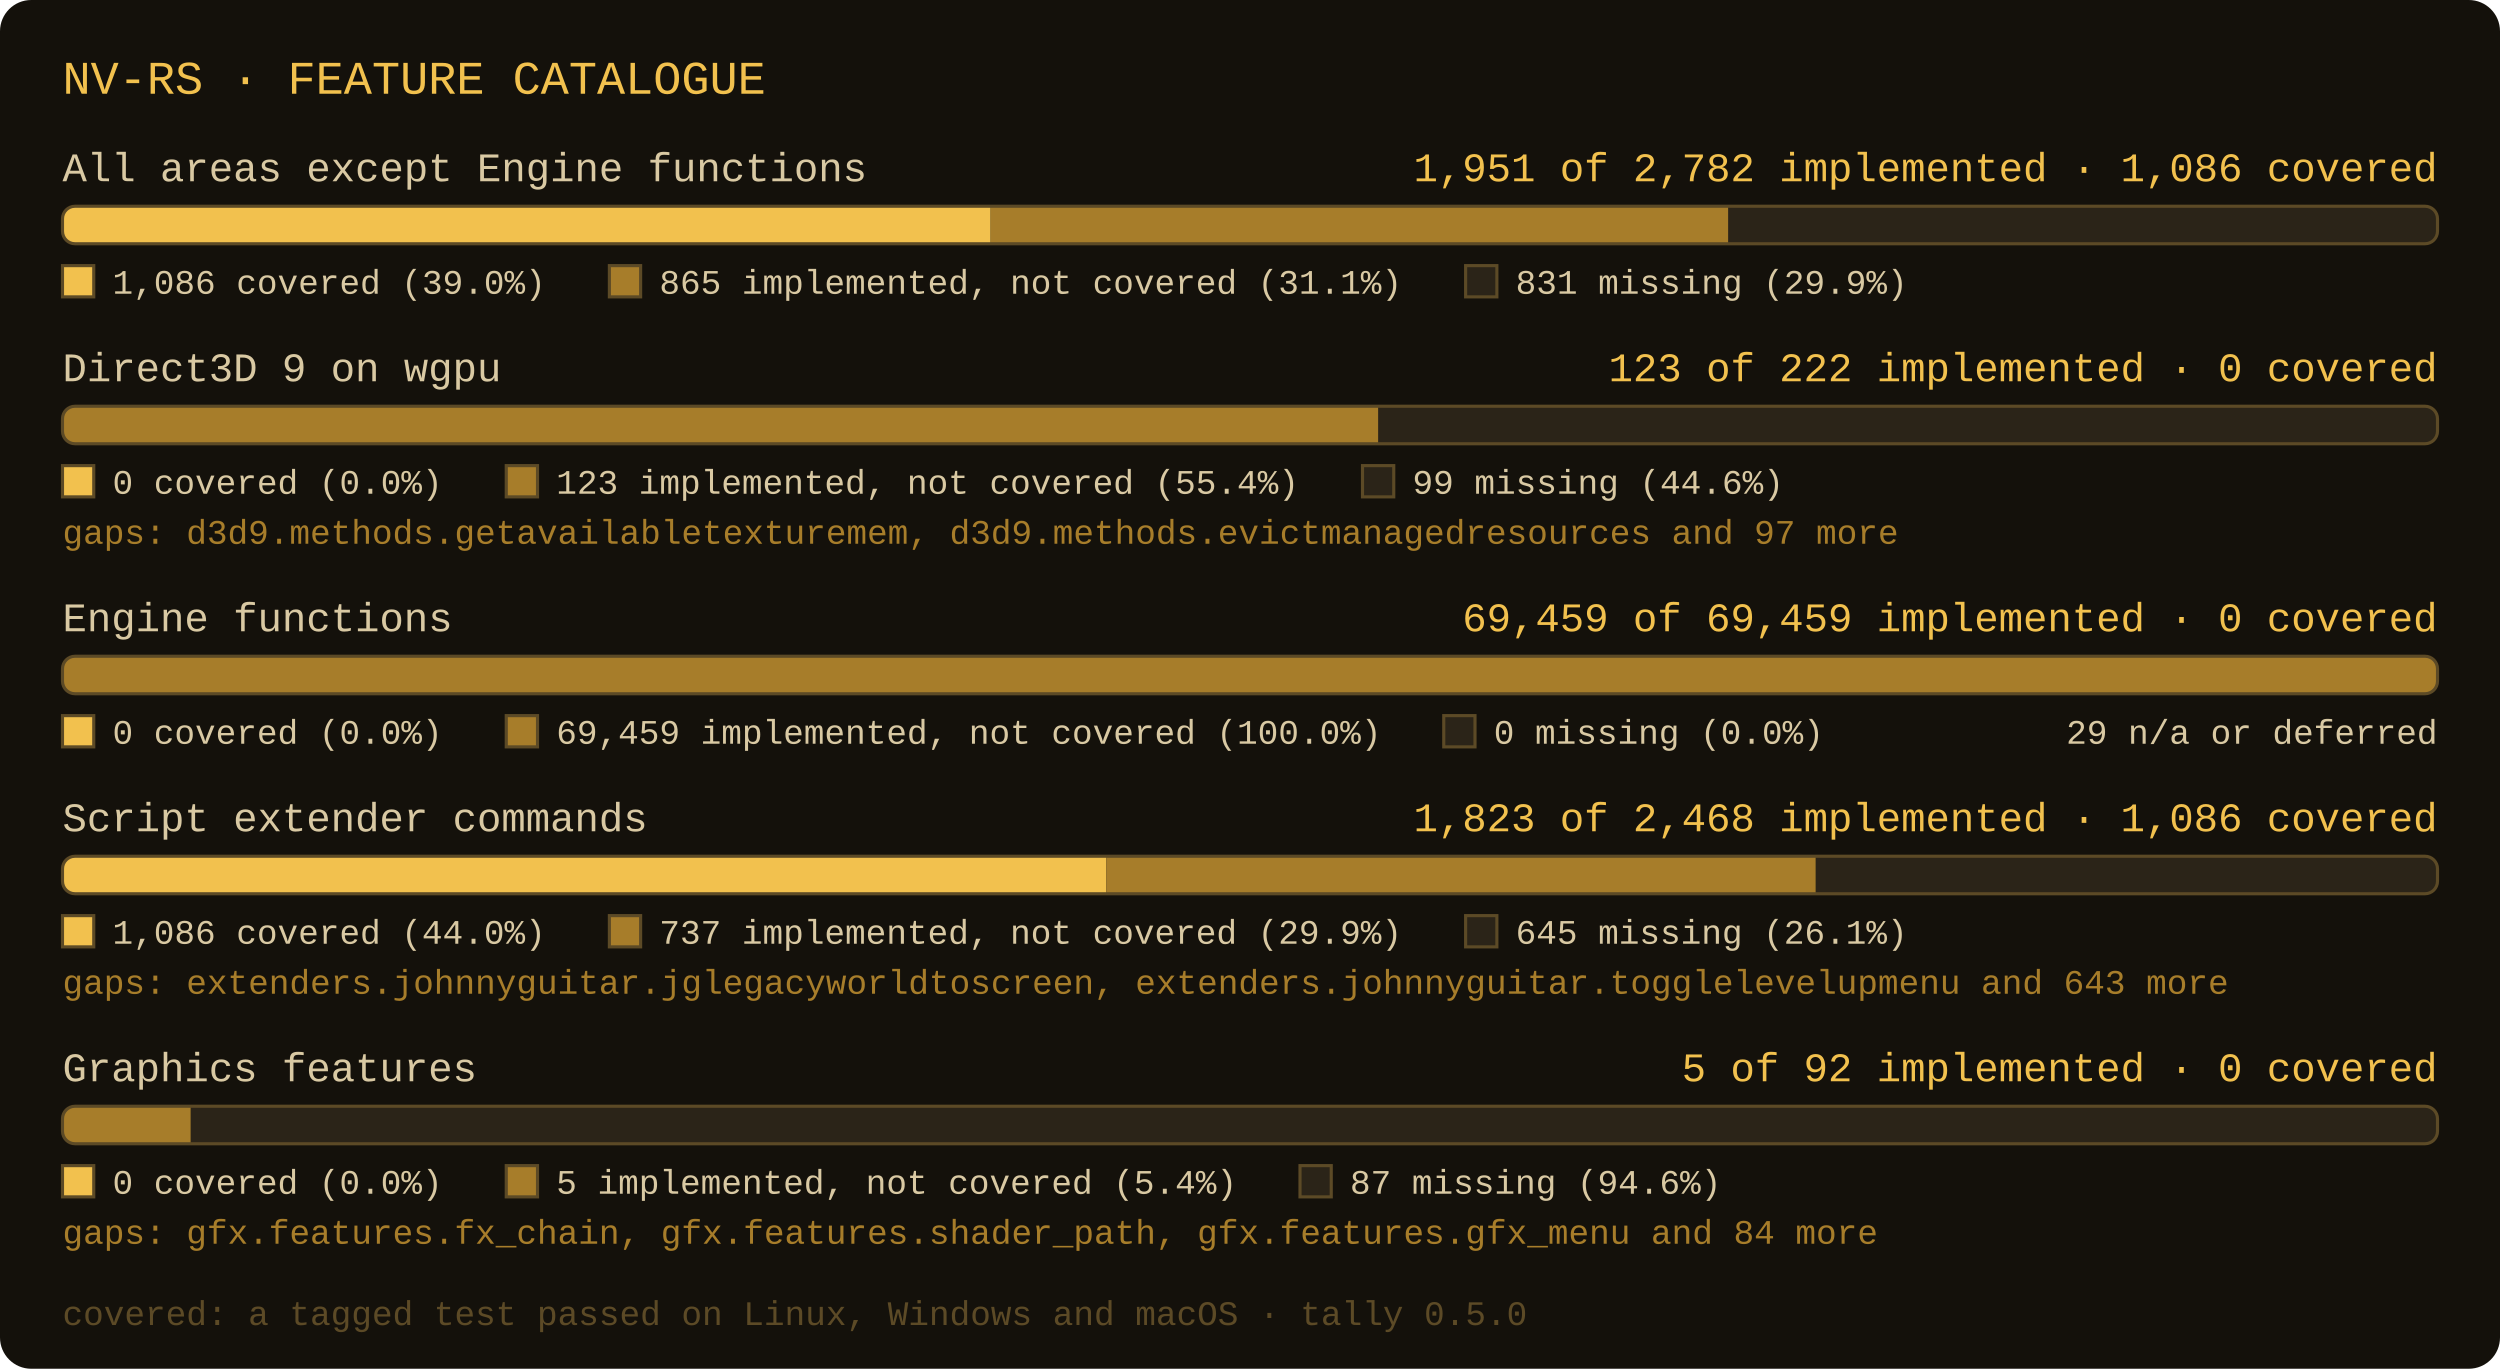
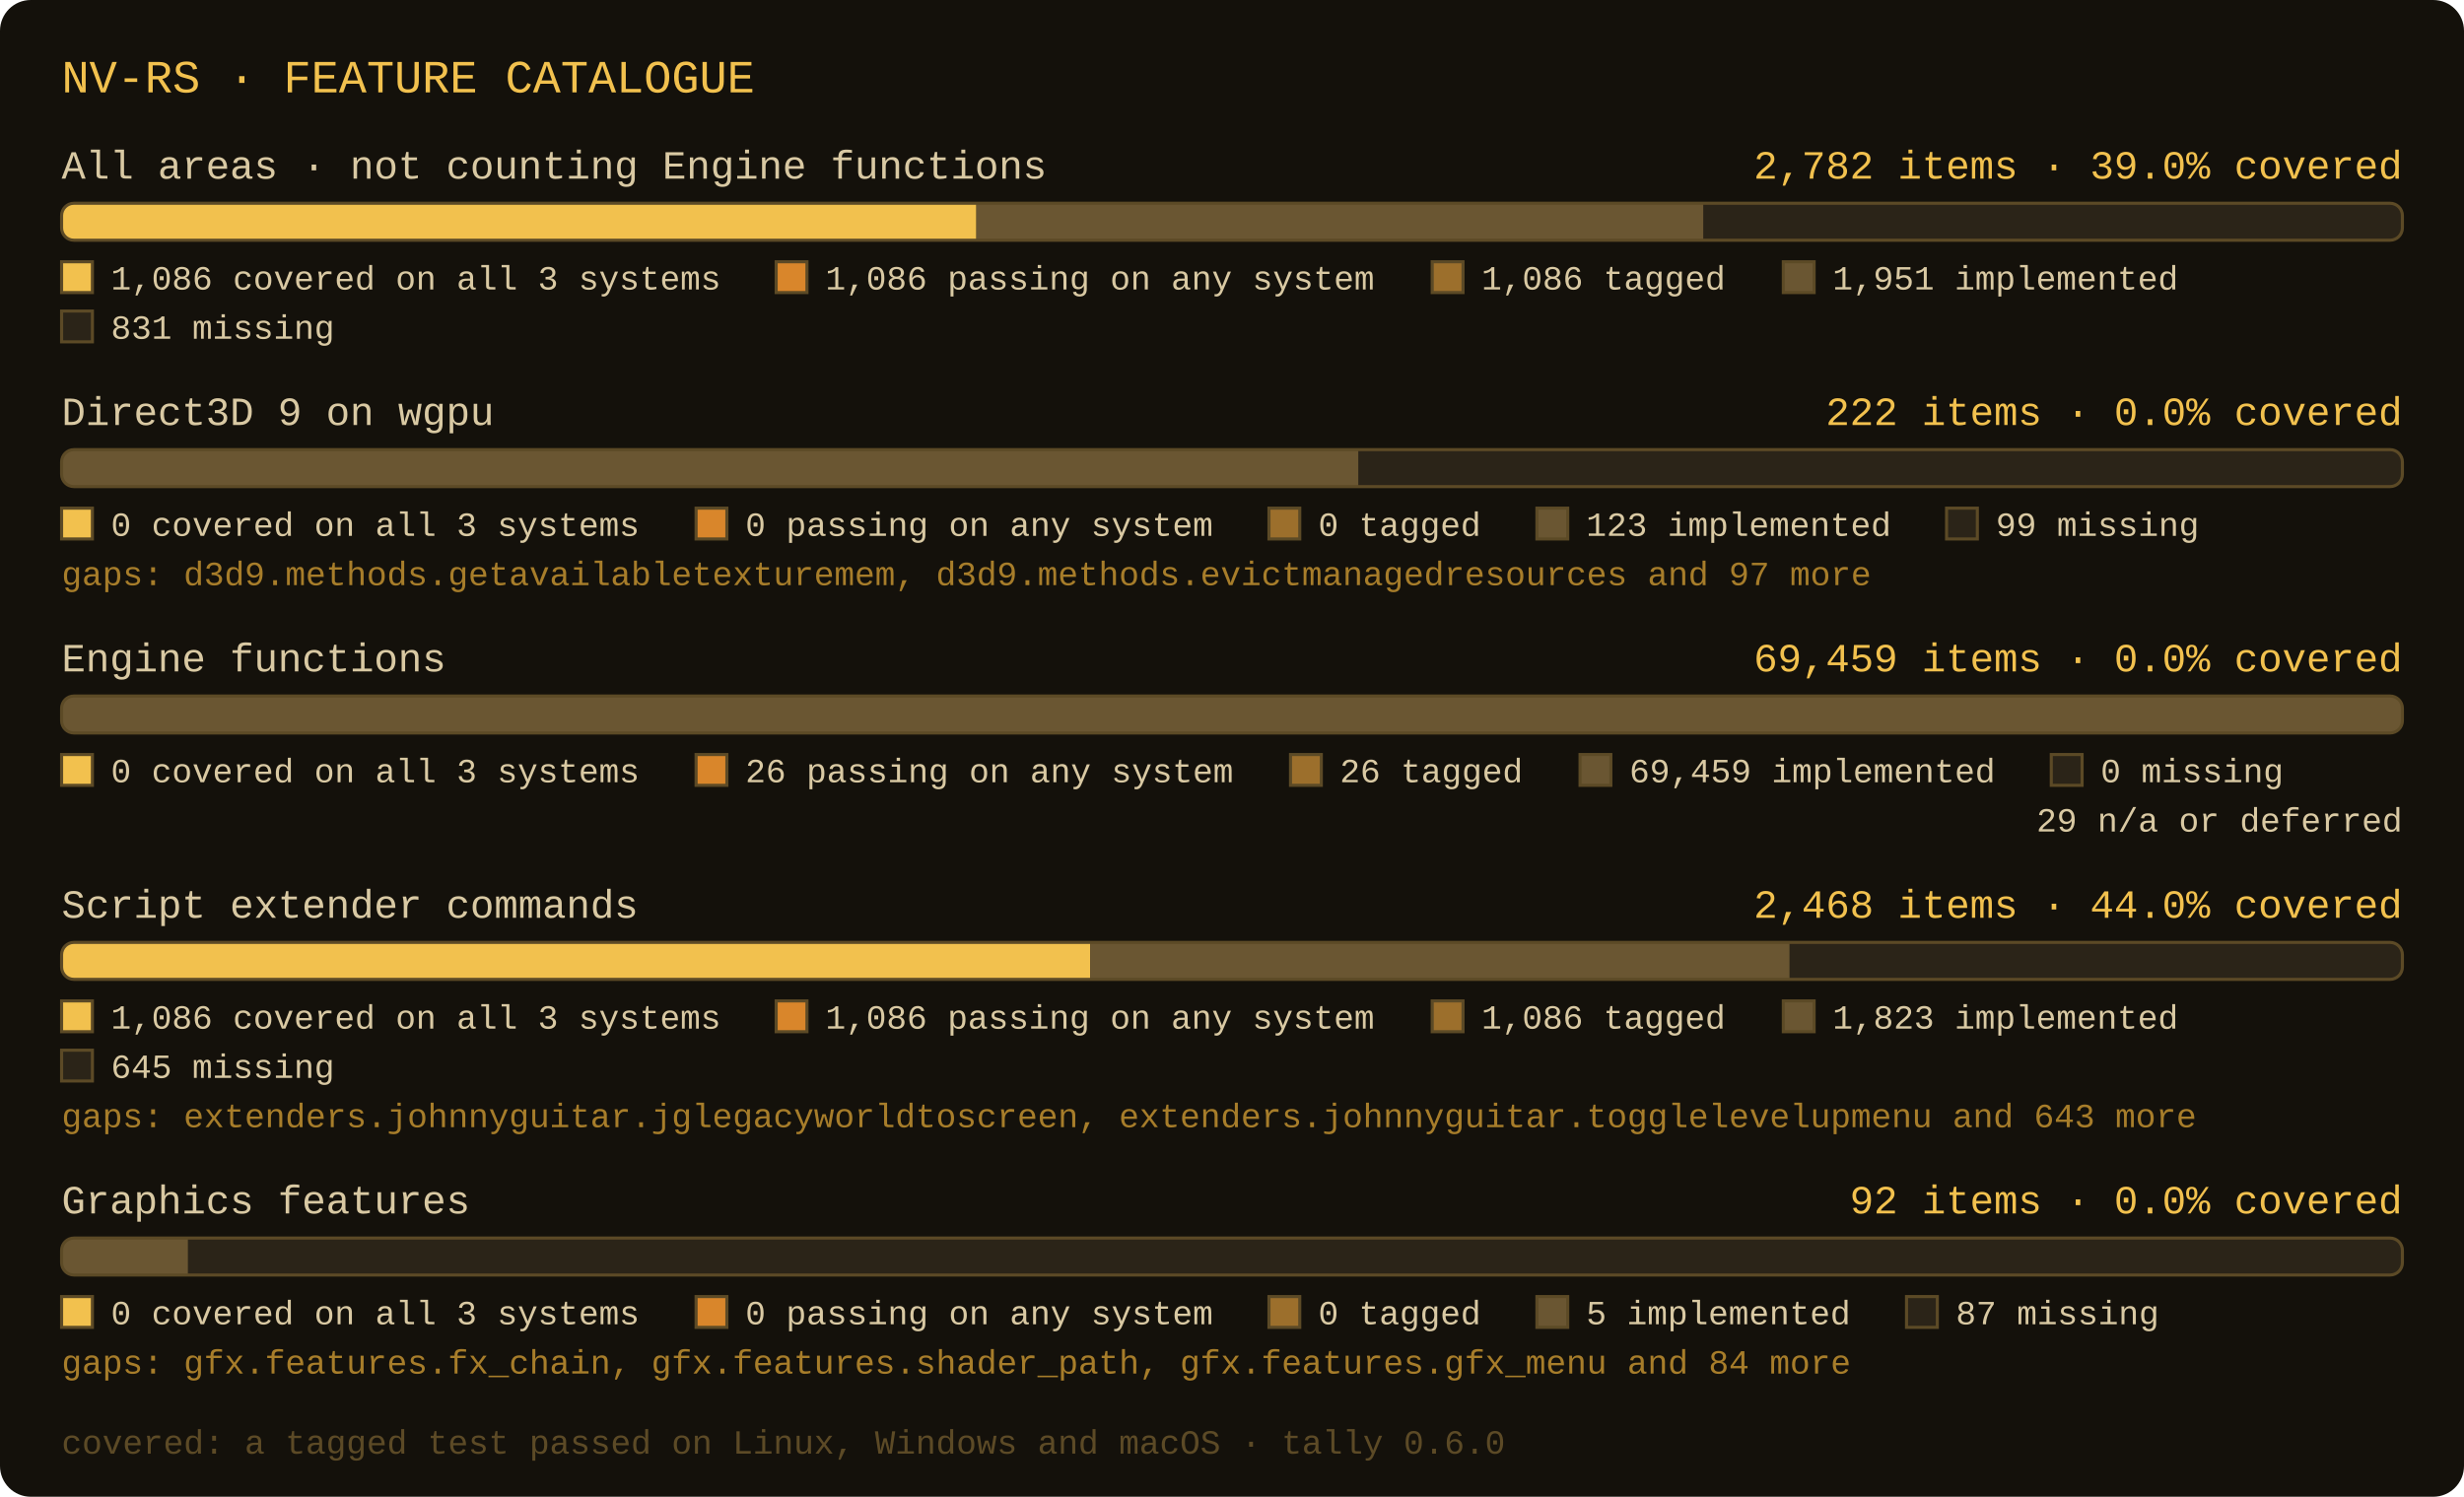
- <svg xmlns="http://www.w3.org/2000/svg" width="800" height="438" viewBox="0 0 800 438" role="img" aria-label="nv-rs: All areas except Engine functions 1951 of 2782 implemented, 1086 covered; Direct3D 9 on wgpu 123 of 222 implemented, 0 covered; Engine functions 69459 of 69459 implemented, 0 covered; Script extender commands 1823 of 2468 implemented, 1086 covered; Graphics features 5 of 92 implemented, 0 covered">
-   <rect x="0" y="0" width="800" height="438" rx="10" fill="#14110b" />
+ <svg xmlns="http://www.w3.org/2000/svg" width="800" height="486" viewBox="0 0 800 486" role="img" aria-label="nv-rs: All areas · not counting Engine functions: 2782 items, 1086 tagged, 1086 passing, 1086 covered; Direct3D 9 on wgpu: 222 items, 0 tagged, 0 passing, 0 covered; Engine functions: 69459 items, 26 tagged, 26 passing, 0 covered; Script extender commands: 2468 items, 1086 tagged, 1086 passing, 1086 covered; Graphics features: 92 items, 0 tagged, 0 passing, 0 covered">
+   <rect x="0" y="0" width="800" height="486" rx="10" fill="#14110b" />
  <text x="20" y="30" font-family="Consolas, 'Courier New', monospace" font-size="15" fill="#f2c14e">NV-RS · FEATURE CATALOGUE</text>
-   <text x="20" y="58" font-family="Consolas, 'Courier New', monospace" font-size="13" fill="#d9c9a3">All areas except Engine functions</text>
-   <text x="780" y="58" text-anchor="end" font-family="Consolas, 'Courier New', monospace" font-size="13" fill="#f2c14e">1,951 of 2,782 implemented · 1,086 covered</text>
+   <text x="20" y="58" font-family="Consolas, 'Courier New', monospace" font-size="13" fill="#d9c9a3">All areas · not counting Engine functions</text>
+   <text x="780" y="58" text-anchor="end" font-family="Consolas, 'Courier New', monospace" font-size="13" fill="#f2c14e">2,782 items · 39.0% covered</text>
  <clipPath id="c0">
    <rect x="20" y="66" width="760" height="12" rx="4" />
  </clipPath>
  <rect x="20" y="66" width="760" height="12" rx="4" fill="#2b2418" />
  <rect x="20" y="66" width="297" height="12" fill="#f2c14e" clip-path="url(#c0)" />
-   <rect x="317" y="66" width="236" height="12" fill="#a77d2a" clip-path="url(#c0)" />
+   <rect x="317" y="66" width="236" height="12" fill="#6a5632" clip-path="url(#c0)" />
  <rect x="20" y="66" width="760" height="12" rx="4" fill="none" stroke="#5c4a26" stroke-width="1" />
  <rect x="20" y="85" width="10" height="10" fill="#f2c14e" stroke="#5c4a26" stroke-width="1" />
-   <text x="36" y="94" font-family="Consolas, 'Courier New', monospace" font-size="11" fill="#d9c9a3">1,086 covered (39.0%)</text>
-   <rect x="195" y="85" width="10" height="10" fill="#a77d2a" stroke="#5c4a26" stroke-width="1" />
-   <text x="211" y="94" font-family="Consolas, 'Courier New', monospace" font-size="11" fill="#d9c9a3">865 implemented, not covered (31.1%)</text>
-   <rect x="469" y="85" width="10" height="10" fill="#2b2418" stroke="#5c4a26" stroke-width="1" />
-   <text x="485" y="94" font-family="Consolas, 'Courier New', monospace" font-size="11" fill="#d9c9a3">831 missing (29.9%)</text>
-   <text x="20" y="122" font-family="Consolas, 'Courier New', monospace" font-size="13" fill="#d9c9a3">Direct3D 9 on wgpu</text>
-   <text x="780" y="122" text-anchor="end" font-family="Consolas, 'Courier New', monospace" font-size="13" fill="#f2c14e">123 of 222 implemented · 0 covered</text>
+   <text x="36" y="94" font-family="Consolas, 'Courier New', monospace" font-size="11" fill="#d9c9a3">1,086 covered on all 3 systems</text>
+   <rect x="252" y="85" width="10" height="10" fill="#d9862b" stroke="#5c4a26" stroke-width="1" />
+   <text x="268" y="94" font-family="Consolas, 'Courier New', monospace" font-size="11" fill="#d9c9a3">1,086 passing on any system</text>
+   <rect x="465" y="85" width="10" height="10" fill="#9c6f2c" stroke="#5c4a26" stroke-width="1" />
+   <text x="481" y="94" font-family="Consolas, 'Courier New', monospace" font-size="11" fill="#d9c9a3">1,086 tagged</text>
+   <rect x="579" y="85" width="10" height="10" fill="#6a5632" stroke="#5c4a26" stroke-width="1" />
+   <text x="595" y="94" font-family="Consolas, 'Courier New', monospace" font-size="11" fill="#d9c9a3">1,951 implemented</text>
+   <rect x="20" y="101" width="10" height="10" fill="#2b2418" stroke="#5c4a26" stroke-width="1" />
+   <text x="36" y="110" font-family="Consolas, 'Courier New', monospace" font-size="11" fill="#d9c9a3">831 missing</text>
+   <text x="20" y="138" font-family="Consolas, 'Courier New', monospace" font-size="13" fill="#d9c9a3">Direct3D 9 on wgpu</text>
+   <text x="780" y="138" text-anchor="end" font-family="Consolas, 'Courier New', monospace" font-size="13" fill="#f2c14e">222 items · 0.0% covered</text>
  <clipPath id="c1">
-     <rect x="20" y="130" width="760" height="12" rx="4" />
+     <rect x="20" y="146" width="760" height="12" rx="4" />
  </clipPath>
-   <rect x="20" y="130" width="760" height="12" rx="4" fill="#2b2418" />
-   <rect x="20" y="130" width="421" height="12" fill="#a77d2a" clip-path="url(#c1)" />
-   <rect x="20" y="130" width="760" height="12" rx="4" fill="none" stroke="#5c4a26" stroke-width="1" />
-   <rect x="20" y="149" width="10" height="10" fill="#f2c14e" stroke="#5c4a26" stroke-width="1" />
-   <text x="36" y="158" font-family="Consolas, 'Courier New', monospace" font-size="11" fill="#d9c9a3">0 covered (0.0%)</text>
-   <rect x="162" y="149" width="10" height="10" fill="#a77d2a" stroke="#5c4a26" stroke-width="1" />
-   <text x="178" y="158" font-family="Consolas, 'Courier New', monospace" font-size="11" fill="#d9c9a3">123 implemented, not covered (55.4%)</text>
-   <rect x="436" y="149" width="10" height="10" fill="#2b2418" stroke="#5c4a26" stroke-width="1" />
-   <text x="452" y="158" font-family="Consolas, 'Courier New', monospace" font-size="11" fill="#d9c9a3">99 missing (44.6%)</text>
-   <text x="20" y="174" font-family="Consolas, 'Courier New', monospace" font-size="11" fill="#a77d2a">gaps: d3d9.methods.getavailabletexturemem, d3d9.methods.evictmanagedresources and 97 more</text>
-   <text x="20" y="202" font-family="Consolas, 'Courier New', monospace" font-size="13" fill="#d9c9a3">Engine functions</text>
-   <text x="780" y="202" text-anchor="end" font-family="Consolas, 'Courier New', monospace" font-size="13" fill="#f2c14e">69,459 of 69,459 implemented · 0 covered</text>
+   <rect x="20" y="146" width="760" height="12" rx="4" fill="#2b2418" />
+   <rect x="20" y="146" width="421" height="12" fill="#6a5632" clip-path="url(#c1)" />
+   <rect x="20" y="146" width="760" height="12" rx="4" fill="none" stroke="#5c4a26" stroke-width="1" />
+   <rect x="20" y="165" width="10" height="10" fill="#f2c14e" stroke="#5c4a26" stroke-width="1" />
+   <text x="36" y="174" font-family="Consolas, 'Courier New', monospace" font-size="11" fill="#d9c9a3">0 covered on all 3 systems</text>
+   <rect x="226" y="165" width="10" height="10" fill="#d9862b" stroke="#5c4a26" stroke-width="1" />
+   <text x="242" y="174" font-family="Consolas, 'Courier New', monospace" font-size="11" fill="#d9c9a3">0 passing on any system</text>
+   <rect x="412" y="165" width="10" height="10" fill="#9c6f2c" stroke="#5c4a26" stroke-width="1" />
+   <text x="428" y="174" font-family="Consolas, 'Courier New', monospace" font-size="11" fill="#d9c9a3">0 tagged</text>
+   <rect x="499" y="165" width="10" height="10" fill="#6a5632" stroke="#5c4a26" stroke-width="1" />
+   <text x="515" y="174" font-family="Consolas, 'Courier New', monospace" font-size="11" fill="#d9c9a3">123 implemented</text>
+   <rect x="632" y="165" width="10" height="10" fill="#2b2418" stroke="#5c4a26" stroke-width="1" />
+   <text x="648" y="174" font-family="Consolas, 'Courier New', monospace" font-size="11" fill="#d9c9a3">99 missing</text>
+   <text x="20" y="190" font-family="Consolas, 'Courier New', monospace" font-size="11" fill="#a77d2a">gaps: d3d9.methods.getavailabletexturemem, d3d9.methods.evictmanagedresources and 97 more</text>
+   <text x="20" y="218" font-family="Consolas, 'Courier New', monospace" font-size="13" fill="#d9c9a3">Engine functions</text>
+   <text x="780" y="218" text-anchor="end" font-family="Consolas, 'Courier New', monospace" font-size="13" fill="#f2c14e">69,459 items · 0.0% covered</text>
  <clipPath id="c2">
-     <rect x="20" y="210" width="760" height="12" rx="4" />
+     <rect x="20" y="226" width="760" height="12" rx="4" />
  </clipPath>
-   <rect x="20" y="210" width="760" height="12" rx="4" fill="#2b2418" />
-   <rect x="20" y="210" width="760" height="12" fill="#a77d2a" clip-path="url(#c2)" />
-   <rect x="20" y="210" width="760" height="12" rx="4" fill="none" stroke="#5c4a26" stroke-width="1" />
-   <rect x="20" y="229" width="10" height="10" fill="#f2c14e" stroke="#5c4a26" stroke-width="1" />
-   <text x="36" y="238" font-family="Consolas, 'Courier New', monospace" font-size="11" fill="#d9c9a3">0 covered (0.0%)</text>
-   <rect x="162" y="229" width="10" height="10" fill="#a77d2a" stroke="#5c4a26" stroke-width="1" />
-   <text x="178" y="238" font-family="Consolas, 'Courier New', monospace" font-size="11" fill="#d9c9a3">69,459 implemented, not covered (100.0%)</text>
-   <rect x="462" y="229" width="10" height="10" fill="#2b2418" stroke="#5c4a26" stroke-width="1" />
-   <text x="478" y="238" font-family="Consolas, 'Courier New', monospace" font-size="11" fill="#d9c9a3">0 missing (0.0%)</text>
-   <text x="780" y="238" text-anchor="end" font-family="Consolas, 'Courier New', monospace" font-size="11" fill="#d9c9a3">29 n/a or deferred</text>
-   <text x="20" y="266" font-family="Consolas, 'Courier New', monospace" font-size="13" fill="#d9c9a3">Script extender commands</text>
-   <text x="780" y="266" text-anchor="end" font-family="Consolas, 'Courier New', monospace" font-size="13" fill="#f2c14e">1,823 of 2,468 implemented · 1,086 covered</text>
+   <rect x="20" y="226" width="760" height="12" rx="4" fill="#2b2418" />
+   <rect x="20" y="226" width="760" height="12" fill="#6a5632" clip-path="url(#c2)" />
+   <rect x="20" y="226" width="760" height="12" rx="4" fill="none" stroke="#5c4a26" stroke-width="1" />
+   <rect x="20" y="245" width="10" height="10" fill="#f2c14e" stroke="#5c4a26" stroke-width="1" />
+   <text x="36" y="254" font-family="Consolas, 'Courier New', monospace" font-size="11" fill="#d9c9a3">0 covered on all 3 systems</text>
+   <rect x="226" y="245" width="10" height="10" fill="#d9862b" stroke="#5c4a26" stroke-width="1" />
+   <text x="242" y="254" font-family="Consolas, 'Courier New', monospace" font-size="11" fill="#d9c9a3">26 passing on any system</text>
+   <rect x="419" y="245" width="10" height="10" fill="#9c6f2c" stroke="#5c4a26" stroke-width="1" />
+   <text x="435" y="254" font-family="Consolas, 'Courier New', monospace" font-size="11" fill="#d9c9a3">26 tagged</text>
+   <rect x="513" y="245" width="10" height="10" fill="#6a5632" stroke="#5c4a26" stroke-width="1" />
+   <text x="529" y="254" font-family="Consolas, 'Courier New', monospace" font-size="11" fill="#d9c9a3">69,459 implemented</text>
+   <rect x="666" y="245" width="10" height="10" fill="#2b2418" stroke="#5c4a26" stroke-width="1" />
+   <text x="682" y="254" font-family="Consolas, 'Courier New', monospace" font-size="11" fill="#d9c9a3">0 missing</text>
+   <text x="780" y="270" text-anchor="end" font-family="Consolas, 'Courier New', monospace" font-size="11" fill="#d9c9a3">29 n/a or deferred</text>
+   <text x="20" y="298" font-family="Consolas, 'Courier New', monospace" font-size="13" fill="#d9c9a3">Script extender commands</text>
+   <text x="780" y="298" text-anchor="end" font-family="Consolas, 'Courier New', monospace" font-size="13" fill="#f2c14e">2,468 items · 44.0% covered</text>
  <clipPath id="c3">
-     <rect x="20" y="274" width="760" height="12" rx="4" />
+     <rect x="20" y="306" width="760" height="12" rx="4" />
  </clipPath>
-   <rect x="20" y="274" width="760" height="12" rx="4" fill="#2b2418" />
-   <rect x="20" y="274" width="334" height="12" fill="#f2c14e" clip-path="url(#c3)" />
-   <rect x="354" y="274" width="227" height="12" fill="#a77d2a" clip-path="url(#c3)" />
-   <rect x="20" y="274" width="760" height="12" rx="4" fill="none" stroke="#5c4a26" stroke-width="1" />
-   <rect x="20" y="293" width="10" height="10" fill="#f2c14e" stroke="#5c4a26" stroke-width="1" />
-   <text x="36" y="302" font-family="Consolas, 'Courier New', monospace" font-size="11" fill="#d9c9a3">1,086 covered (44.0%)</text>
-   <rect x="195" y="293" width="10" height="10" fill="#a77d2a" stroke="#5c4a26" stroke-width="1" />
-   <text x="211" y="302" font-family="Consolas, 'Courier New', monospace" font-size="11" fill="#d9c9a3">737 implemented, not covered (29.9%)</text>
-   <rect x="469" y="293" width="10" height="10" fill="#2b2418" stroke="#5c4a26" stroke-width="1" />
-   <text x="485" y="302" font-family="Consolas, 'Courier New', monospace" font-size="11" fill="#d9c9a3">645 missing (26.1%)</text>
-   <text x="20" y="318" font-family="Consolas, 'Courier New', monospace" font-size="11" fill="#a77d2a">gaps: extenders.johnnyguitar.jglegacyworldtoscreen, extenders.johnnyguitar.togglelevelupmenu and 643 more</text>
-   <text x="20" y="346" font-family="Consolas, 'Courier New', monospace" font-size="13" fill="#d9c9a3">Graphics features</text>
-   <text x="780" y="346" text-anchor="end" font-family="Consolas, 'Courier New', monospace" font-size="13" fill="#f2c14e">5 of 92 implemented · 0 covered</text>
+   <rect x="20" y="306" width="760" height="12" rx="4" fill="#2b2418" />
+   <rect x="20" y="306" width="334" height="12" fill="#f2c14e" clip-path="url(#c3)" />
+   <rect x="354" y="306" width="227" height="12" fill="#6a5632" clip-path="url(#c3)" />
+   <rect x="20" y="306" width="760" height="12" rx="4" fill="none" stroke="#5c4a26" stroke-width="1" />
+   <rect x="20" y="325" width="10" height="10" fill="#f2c14e" stroke="#5c4a26" stroke-width="1" />
+   <text x="36" y="334" font-family="Consolas, 'Courier New', monospace" font-size="11" fill="#d9c9a3">1,086 covered on all 3 systems</text>
+   <rect x="252" y="325" width="10" height="10" fill="#d9862b" stroke="#5c4a26" stroke-width="1" />
+   <text x="268" y="334" font-family="Consolas, 'Courier New', monospace" font-size="11" fill="#d9c9a3">1,086 passing on any system</text>
+   <rect x="465" y="325" width="10" height="10" fill="#9c6f2c" stroke="#5c4a26" stroke-width="1" />
+   <text x="481" y="334" font-family="Consolas, 'Courier New', monospace" font-size="11" fill="#d9c9a3">1,086 tagged</text>
+   <rect x="579" y="325" width="10" height="10" fill="#6a5632" stroke="#5c4a26" stroke-width="1" />
+   <text x="595" y="334" font-family="Consolas, 'Courier New', monospace" font-size="11" fill="#d9c9a3">1,823 implemented</text>
+   <rect x="20" y="341" width="10" height="10" fill="#2b2418" stroke="#5c4a26" stroke-width="1" />
+   <text x="36" y="350" font-family="Consolas, 'Courier New', monospace" font-size="11" fill="#d9c9a3">645 missing</text>
+   <text x="20" y="366" font-family="Consolas, 'Courier New', monospace" font-size="11" fill="#a77d2a">gaps: extenders.johnnyguitar.jglegacyworldtoscreen, extenders.johnnyguitar.togglelevelupmenu and 643 more</text>
+   <text x="20" y="394" font-family="Consolas, 'Courier New', monospace" font-size="13" fill="#d9c9a3">Graphics features</text>
+   <text x="780" y="394" text-anchor="end" font-family="Consolas, 'Courier New', monospace" font-size="13" fill="#f2c14e">92 items · 0.0% covered</text>
  <clipPath id="c4">
-     <rect x="20" y="354" width="760" height="12" rx="4" />
+     <rect x="20" y="402" width="760" height="12" rx="4" />
  </clipPath>
-   <rect x="20" y="354" width="760" height="12" rx="4" fill="#2b2418" />
-   <rect x="20" y="354" width="41" height="12" fill="#a77d2a" clip-path="url(#c4)" />
-   <rect x="20" y="354" width="760" height="12" rx="4" fill="none" stroke="#5c4a26" stroke-width="1" />
-   <rect x="20" y="373" width="10" height="10" fill="#f2c14e" stroke="#5c4a26" stroke-width="1" />
-   <text x="36" y="382" font-family="Consolas, 'Courier New', monospace" font-size="11" fill="#d9c9a3">0 covered (0.0%)</text>
-   <rect x="162" y="373" width="10" height="10" fill="#a77d2a" stroke="#5c4a26" stroke-width="1" />
-   <text x="178" y="382" font-family="Consolas, 'Courier New', monospace" font-size="11" fill="#d9c9a3">5 implemented, not covered (5.4%)</text>
-   <rect x="416" y="373" width="10" height="10" fill="#2b2418" stroke="#5c4a26" stroke-width="1" />
-   <text x="432" y="382" font-family="Consolas, 'Courier New', monospace" font-size="11" fill="#d9c9a3">87 missing (94.6%)</text>
-   <text x="20" y="398" font-family="Consolas, 'Courier New', monospace" font-size="11" fill="#a77d2a">gaps: gfx.features.fx_chain, gfx.features.shader_path, gfx.features.gfx_menu and 84 more</text>
-   <text x="20" y="424" font-family="Consolas, 'Courier New', monospace" font-size="11" fill="#5c4a26">covered: a tagged test passed on Linux, Windows and macOS · tally 0.5.0</text>
+   <rect x="20" y="402" width="760" height="12" rx="4" fill="#2b2418" />
+   <rect x="20" y="402" width="41" height="12" fill="#6a5632" clip-path="url(#c4)" />
+   <rect x="20" y="402" width="760" height="12" rx="4" fill="none" stroke="#5c4a26" stroke-width="1" />
+   <rect x="20" y="421" width="10" height="10" fill="#f2c14e" stroke="#5c4a26" stroke-width="1" />
+   <text x="36" y="430" font-family="Consolas, 'Courier New', monospace" font-size="11" fill="#d9c9a3">0 covered on all 3 systems</text>
+   <rect x="226" y="421" width="10" height="10" fill="#d9862b" stroke="#5c4a26" stroke-width="1" />
+   <text x="242" y="430" font-family="Consolas, 'Courier New', monospace" font-size="11" fill="#d9c9a3">0 passing on any system</text>
+   <rect x="412" y="421" width="10" height="10" fill="#9c6f2c" stroke="#5c4a26" stroke-width="1" />
+   <text x="428" y="430" font-family="Consolas, 'Courier New', monospace" font-size="11" fill="#d9c9a3">0 tagged</text>
+   <rect x="499" y="421" width="10" height="10" fill="#6a5632" stroke="#5c4a26" stroke-width="1" />
+   <text x="515" y="430" font-family="Consolas, 'Courier New', monospace" font-size="11" fill="#d9c9a3">5 implemented</text>
+   <rect x="619" y="421" width="10" height="10" fill="#2b2418" stroke="#5c4a26" stroke-width="1" />
+   <text x="635" y="430" font-family="Consolas, 'Courier New', monospace" font-size="11" fill="#d9c9a3">87 missing</text>
+   <text x="20" y="446" font-family="Consolas, 'Courier New', monospace" font-size="11" fill="#a77d2a">gaps: gfx.features.fx_chain, gfx.features.shader_path, gfx.features.gfx_menu and 84 more</text>
+   <text x="20" y="472" font-family="Consolas, 'Courier New', monospace" font-size="11" fill="#5c4a26">covered: a tagged test passed on Linux, Windows and macOS · tally 0.6.0</text>
</svg>
